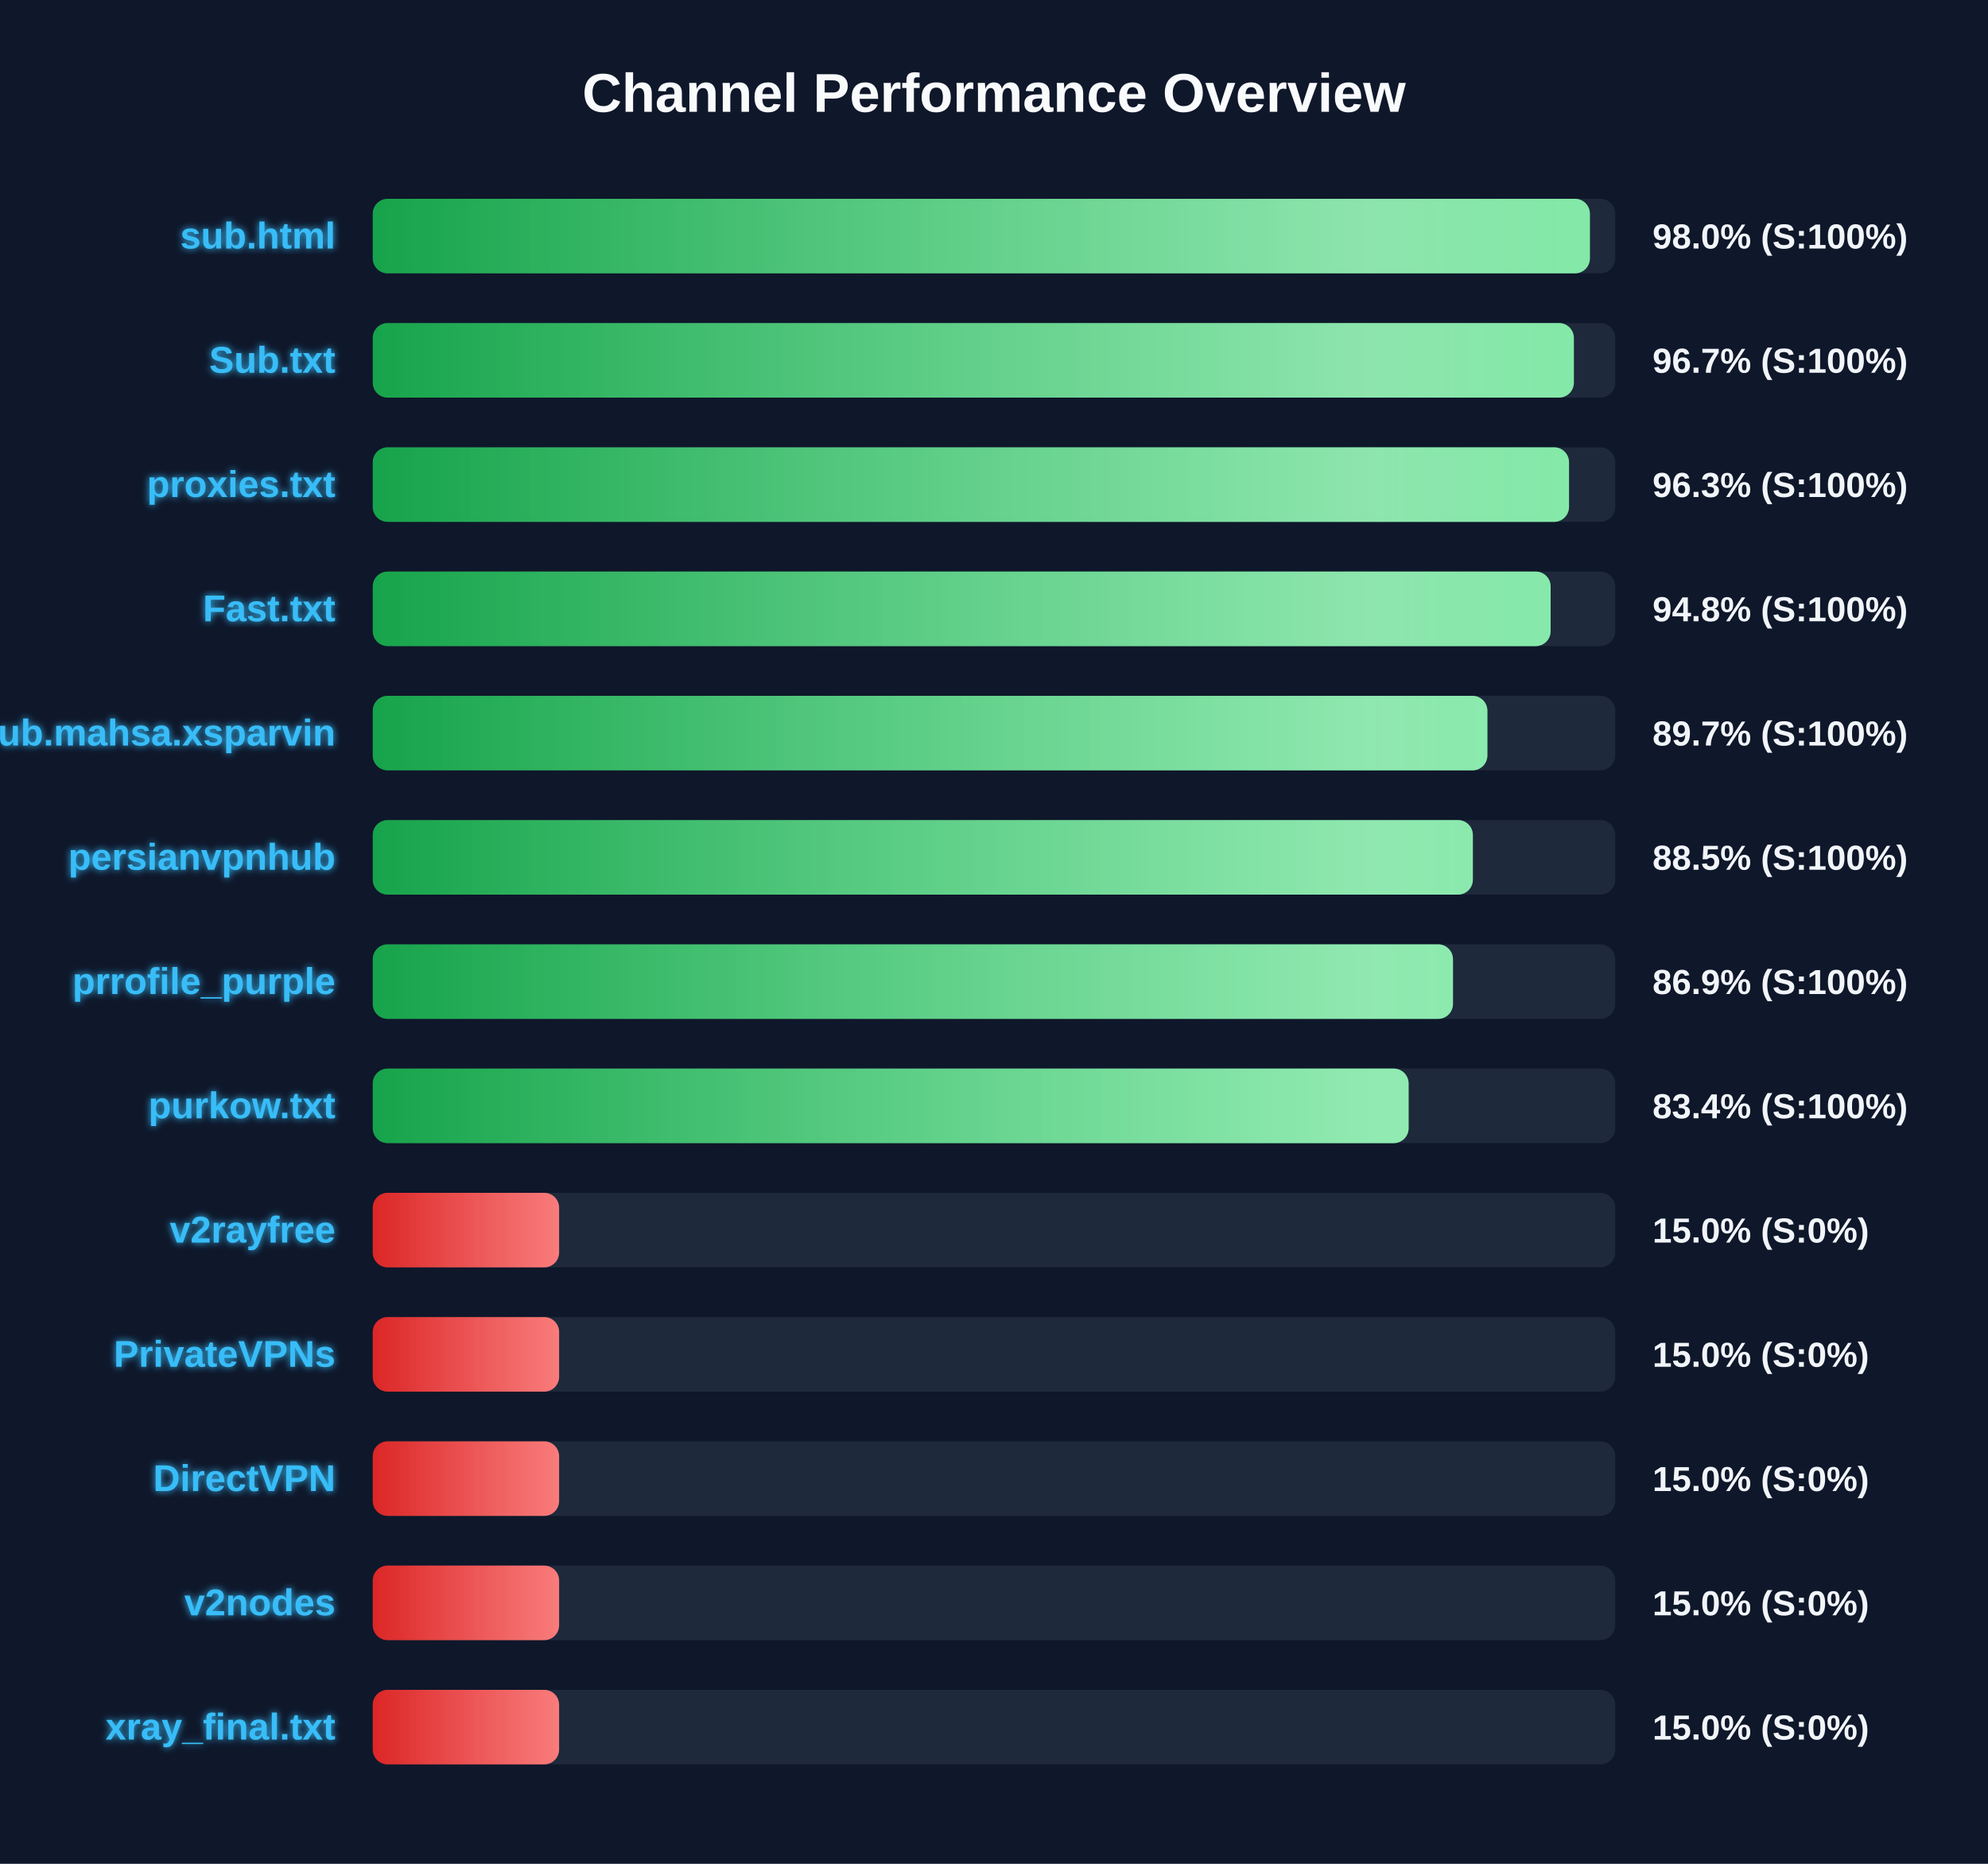
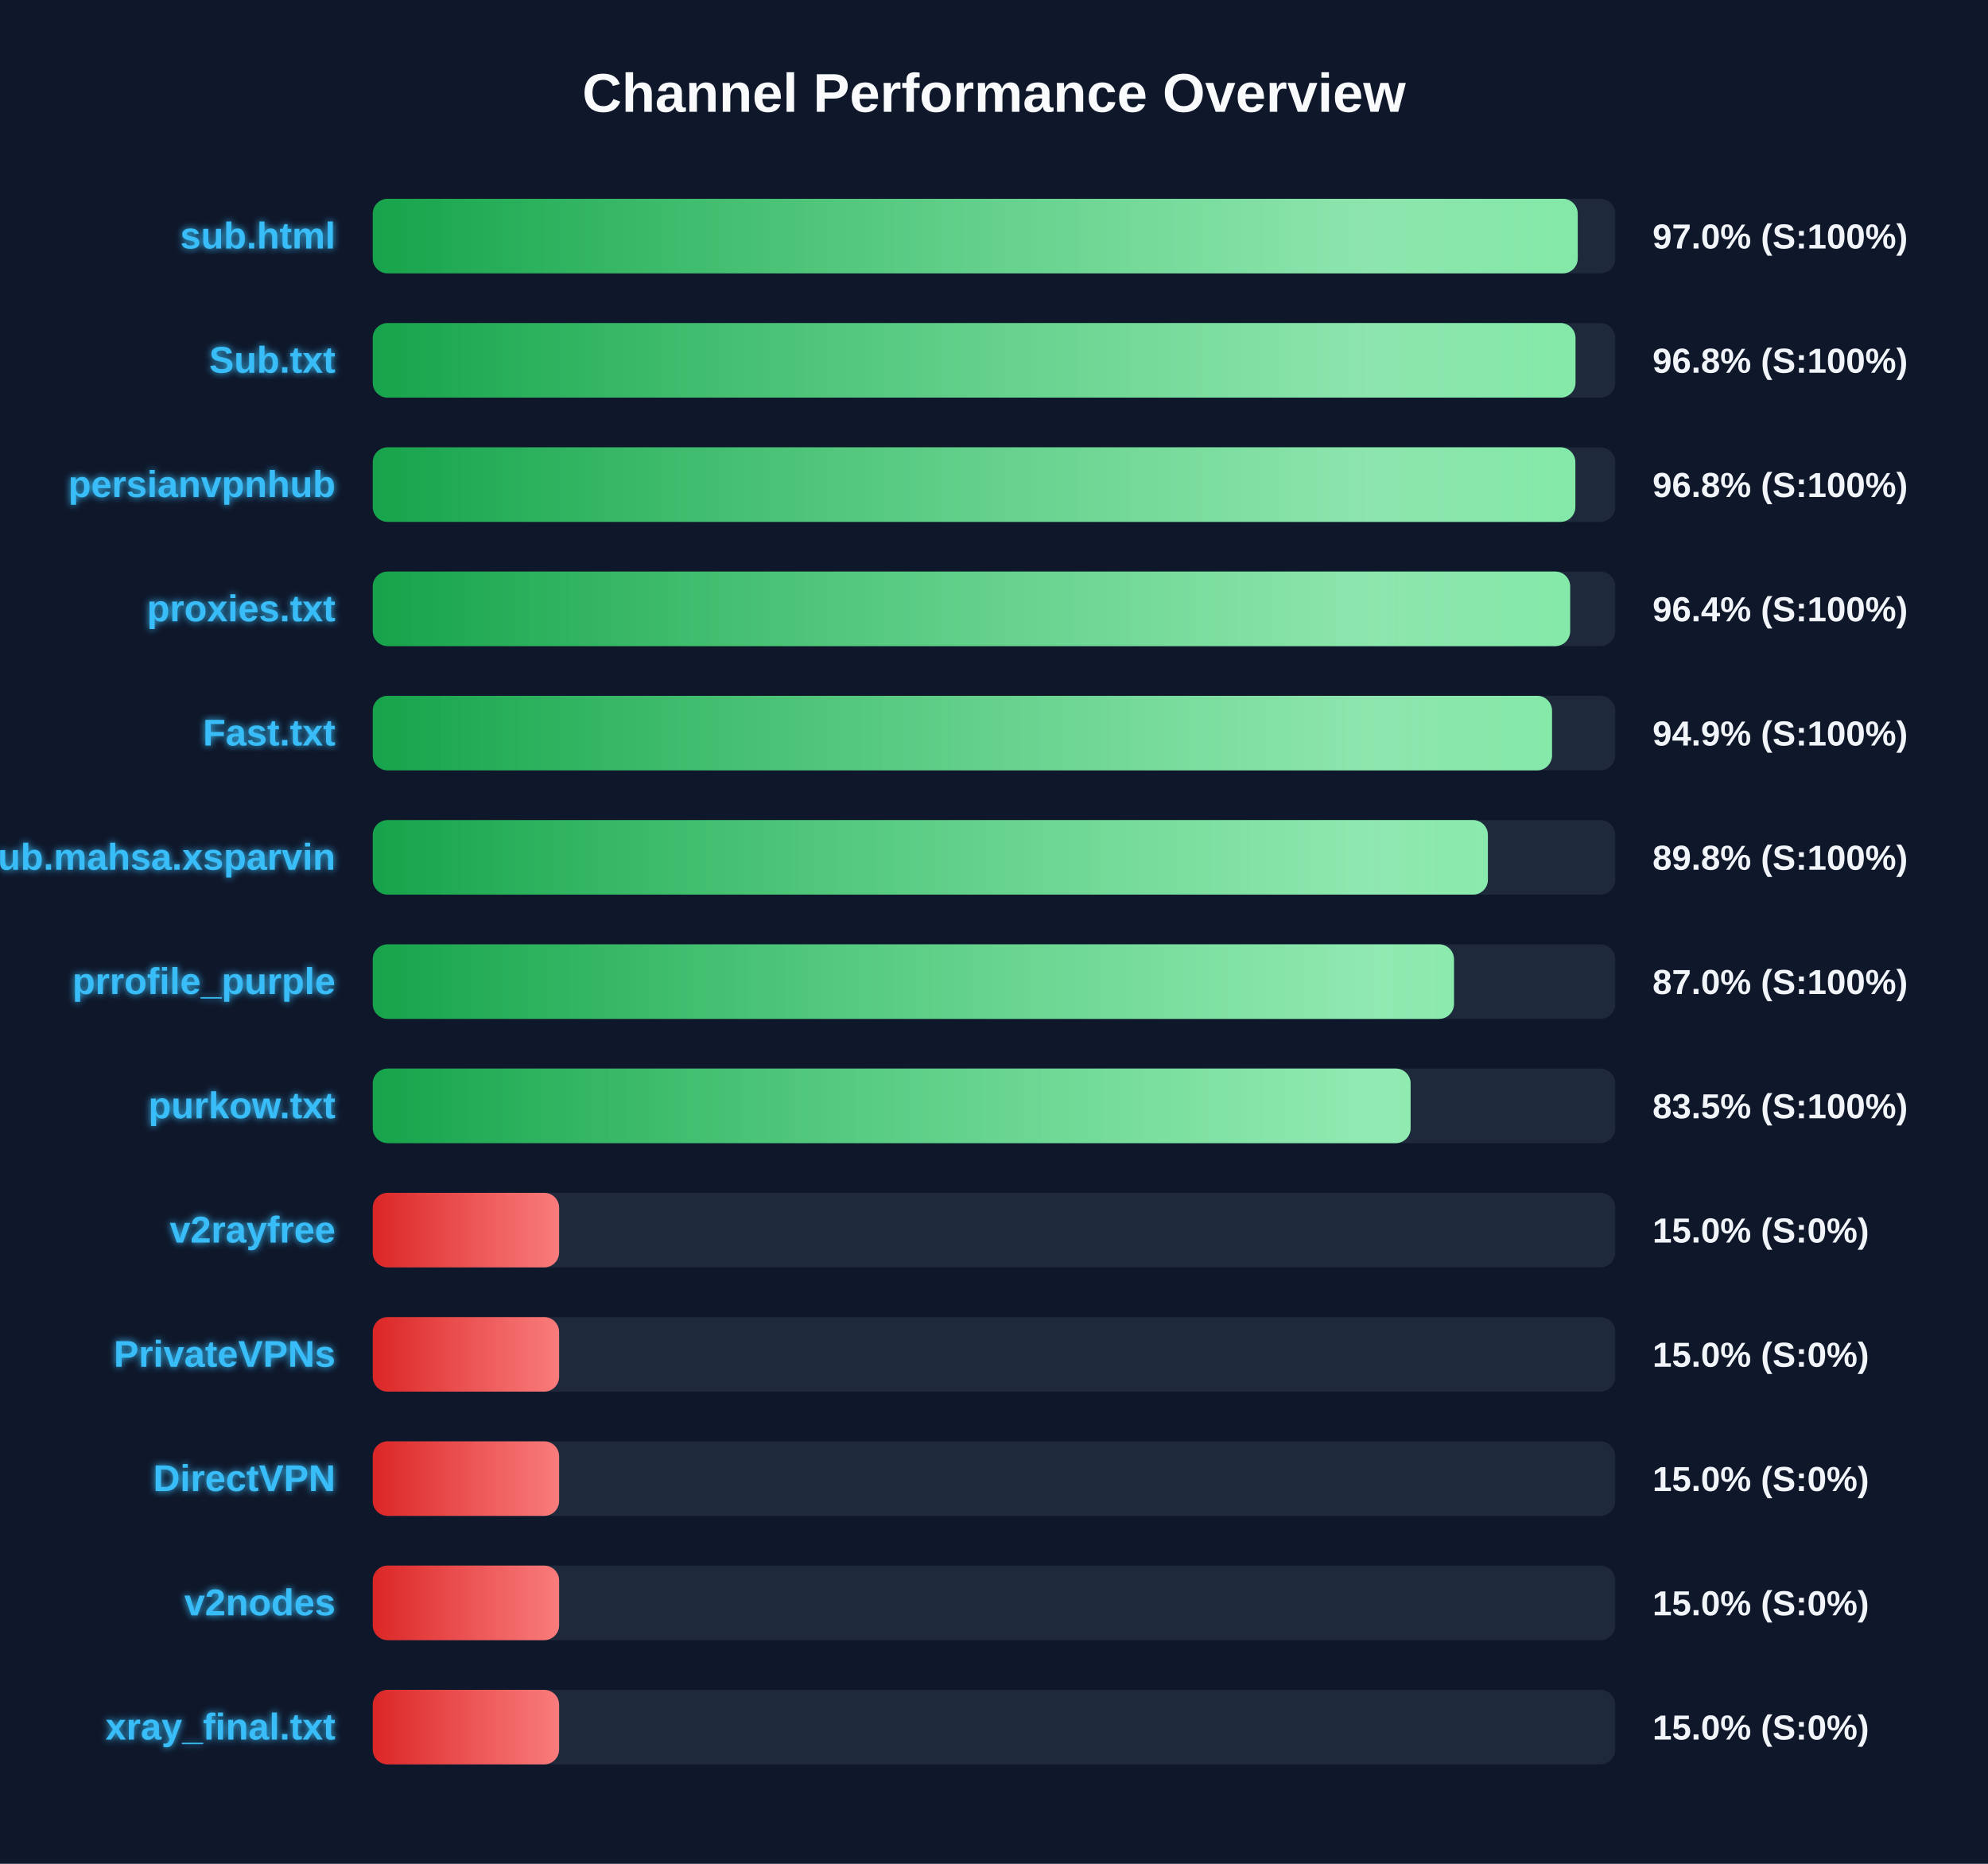
<svg xmlns="http://www.w3.org/2000/svg" width="800" height="750" version="1.1">
  <defs>
    <linearGradient id="grad-green" x1="0%" y1="0%" x2="100%" y2="0%">
      <stop offset="0%" stop-color="#16a34a" />
      <stop offset="100%" stop-color="#4ade80" />
    </linearGradient>
    <linearGradient id="grad-yellow" x1="0%" y1="0%" x2="100%" y2="0%">
      <stop offset="0%" stop-color="#ca8a04" />
      <stop offset="100%" stop-color="#fde047" />
    </linearGradient>
    <linearGradient id="grad-red" x1="0%" y1="0%" x2="100%" y2="0%">
      <stop offset="0%" stop-color="#dc2626" />
      <stop offset="100%" stop-color="#f87171" />
    </linearGradient>
    <linearGradient id="shimmer" x1="0%" y1="0%" x2="100%" y2="0%">
      <stop offset="0%" stop-color="rgba(255,255,255,0)" />
      <stop offset="50%" stop-color="rgba(255,255,255,0.4)" />
      <stop offset="100%" stop-color="rgba(255,255,255,0)" />
    </linearGradient>
    <filter id="glow" x="-20%" y="-20%" width="140%" height="140%">
      <feGaussianBlur stdDeviation="1.5" result="blur" />
      <feComposite in="SourceGraphic" in2="blur" operator="over" />
    </filter>
  </defs>
  <style>
        .bg-rect { fill: #0f172a; }
        .title { font: bold 22px 'Segoe UI', Arial, sans-serif; fill: #f8fafc; }
        .row { font: bold 15px 'Segoe UI', Arial, sans-serif; fill: #38bdf8; filter: url(#glow); }
        .score { font: bold 14px 'Segoe UI', Arial, sans-serif; fill: #f1f5f9; }
        @keyframes shimmer-anim {
            0% { transform: translateX(-100%); }
            100% { transform: translateX(200%); }
        }
        .shimmer-rect {
            animation: shimmer-anim 2.5s infinite linear;
        }
    </style>
  <rect width="100%" height="100%" class="bg-rect" />
  <text x="400" y="45" text-anchor="middle" class="title">Channel Performance Overview</text>
  <rect x="150" y="80" width="500" height="30" fill="#1e293b" rx="6" />
  <clipPath id="clip-0">
-     <rect x="150" y="80" width="489.8" height="30" rx="6" />
+     <rect x="150" y="80" width="484.9" height="30" rx="6" />
  </clipPath>
-   <rect x="150" y="80" width="489.8" height="30" fill="url(#grad-green)" rx="6" />
+   <rect x="150" y="80" width="484.9" height="30" fill="url(#grad-green)" rx="6" />
  <g clip-path="url(#clip-0)">
    <rect x="150" y="80" width="100%" height="30" fill="url(#shimmer)" class="shimmer-rect" />
  </g>
  <text x="135" y="100" text-anchor="end" class="row">sub.html</text>
-   <text x="665" y="100" text-anchor="start" class="score">98.0% (S:100%)</text>
+   <text x="665" y="100" text-anchor="start" class="score">97.0% (S:100%)</text>
  <rect x="150" y="130" width="500" height="30" fill="#1e293b" rx="6" />
  <clipPath id="clip-1">
-     <rect x="150" y="130" width="483.35" height="30" rx="6" />
+     <rect x="150" y="130" width="484.0" height="30" rx="6" />
  </clipPath>
-   <rect x="150" y="130" width="483.35" height="30" fill="url(#grad-green)" rx="6" />
+   <rect x="150" y="130" width="484.0" height="30" fill="url(#grad-green)" rx="6" />
  <g clip-path="url(#clip-1)">
    <rect x="150" y="130" width="100%" height="30" fill="url(#shimmer)" class="shimmer-rect" />
  </g>
  <text x="135" y="150" text-anchor="end" class="row">Sub.txt</text>
-   <text x="665" y="150" text-anchor="start" class="score">96.7% (S:100%)</text>
+   <text x="665" y="150" text-anchor="start" class="score">96.8% (S:100%)</text>
  <rect x="150" y="180" width="500" height="30" fill="#1e293b" rx="6" />
  <clipPath id="clip-2">
-     <rect x="150" y="180" width="481.4" height="30" rx="6" />
+     <rect x="150" y="180" width="483.95" height="30" rx="6" />
  </clipPath>
-   <rect x="150" y="180" width="481.4" height="30" fill="url(#grad-green)" rx="6" />
+   <rect x="150" y="180" width="483.95" height="30" fill="url(#grad-green)" rx="6" />
  <g clip-path="url(#clip-2)">
    <rect x="150" y="180" width="100%" height="30" fill="url(#shimmer)" class="shimmer-rect" />
  </g>
-   <text x="135" y="200" text-anchor="end" class="row">proxies.txt</text>
-   <text x="665" y="200" text-anchor="start" class="score">96.3% (S:100%)</text>
+   <text x="135" y="200" text-anchor="end" class="row">persianvpnhub</text>
+   <text x="665" y="200" text-anchor="start" class="score">96.8% (S:100%)</text>
  <rect x="150" y="230" width="500" height="30" fill="#1e293b" rx="6" />
  <clipPath id="clip-3">
-     <rect x="150" y="230" width="474.0" height="30" rx="6" />
+     <rect x="150" y="230" width="481.85" height="30" rx="6" />
  </clipPath>
-   <rect x="150" y="230" width="474.0" height="30" fill="url(#grad-green)" rx="6" />
+   <rect x="150" y="230" width="481.85" height="30" fill="url(#grad-green)" rx="6" />
  <g clip-path="url(#clip-3)">
    <rect x="150" y="230" width="100%" height="30" fill="url(#shimmer)" class="shimmer-rect" />
  </g>
-   <text x="135" y="250" text-anchor="end" class="row">Fast.txt</text>
-   <text x="665" y="250" text-anchor="start" class="score">94.8% (S:100%)</text>
+   <text x="135" y="250" text-anchor="end" class="row">proxies.txt</text>
+   <text x="665" y="250" text-anchor="start" class="score">96.4% (S:100%)</text>
  <rect x="150" y="280" width="500" height="30" fill="#1e293b" rx="6" />
  <clipPath id="clip-4">
-     <rect x="150" y="280" width="448.55" height="30" rx="6" />
+     <rect x="150" y="280" width="474.55" height="30" rx="6" />
  </clipPath>
-   <rect x="150" y="280" width="448.55" height="30" fill="url(#grad-green)" rx="6" />
+   <rect x="150" y="280" width="474.55" height="30" fill="url(#grad-green)" rx="6" />
  <g clip-path="url(#clip-4)">
    <rect x="150" y="280" width="100%" height="30" fill="url(#shimmer)" class="shimmer-rect" />
  </g>
-   <text x="135" y="300" text-anchor="end" class="row">Sub.mahsa.xsparvin</text>
-   <text x="665" y="300" text-anchor="start" class="score">89.7% (S:100%)</text>
+   <text x="135" y="300" text-anchor="end" class="row">Fast.txt</text>
+   <text x="665" y="300" text-anchor="start" class="score">94.9% (S:100%)</text>
  <rect x="150" y="330" width="500" height="30" fill="#1e293b" rx="6" />
  <clipPath id="clip-5">
-     <rect x="150" y="330" width="442.7" height="30" rx="6" />
+     <rect x="150" y="330" width="448.75" height="30" rx="6" />
  </clipPath>
-   <rect x="150" y="330" width="442.7" height="30" fill="url(#grad-green)" rx="6" />
+   <rect x="150" y="330" width="448.75" height="30" fill="url(#grad-green)" rx="6" />
  <g clip-path="url(#clip-5)">
    <rect x="150" y="330" width="100%" height="30" fill="url(#shimmer)" class="shimmer-rect" />
  </g>
-   <text x="135" y="350" text-anchor="end" class="row">persianvpnhub</text>
-   <text x="665" y="350" text-anchor="start" class="score">88.5% (S:100%)</text>
+   <text x="135" y="350" text-anchor="end" class="row">Sub.mahsa.xsparvin</text>
+   <text x="665" y="350" text-anchor="start" class="score">89.8% (S:100%)</text>
  <rect x="150" y="380" width="500" height="30" fill="#1e293b" rx="6" />
  <clipPath id="clip-6">
-     <rect x="150" y="380" width="434.7" height="30" rx="6" />
+     <rect x="150" y="380" width="435.1" height="30" rx="6" />
  </clipPath>
-   <rect x="150" y="380" width="434.7" height="30" fill="url(#grad-green)" rx="6" />
+   <rect x="150" y="380" width="435.1" height="30" fill="url(#grad-green)" rx="6" />
  <g clip-path="url(#clip-6)">
    <rect x="150" y="380" width="100%" height="30" fill="url(#shimmer)" class="shimmer-rect" />
  </g>
  <text x="135" y="400" text-anchor="end" class="row">prrofile_purple</text>
-   <text x="665" y="400" text-anchor="start" class="score">86.9% (S:100%)</text>
+   <text x="665" y="400" text-anchor="start" class="score">87.0% (S:100%)</text>
  <rect x="150" y="430" width="500" height="30" fill="#1e293b" rx="6" />
  <clipPath id="clip-7">
-     <rect x="150" y="430" width="416.85" height="30" rx="6" />
+     <rect x="150" y="430" width="417.65" height="30" rx="6" />
  </clipPath>
-   <rect x="150" y="430" width="416.85" height="30" fill="url(#grad-green)" rx="6" />
+   <rect x="150" y="430" width="417.65" height="30" fill="url(#grad-green)" rx="6" />
  <g clip-path="url(#clip-7)">
    <rect x="150" y="430" width="100%" height="30" fill="url(#shimmer)" class="shimmer-rect" />
  </g>
  <text x="135" y="450" text-anchor="end" class="row">purkow.txt</text>
-   <text x="665" y="450" text-anchor="start" class="score">83.4% (S:100%)</text>
+   <text x="665" y="450" text-anchor="start" class="score">83.5% (S:100%)</text>
  <rect x="150" y="480" width="500" height="30" fill="#1e293b" rx="6" />
  <clipPath id="clip-8">
    <rect x="150" y="480" width="75.0" height="30" rx="6" />
  </clipPath>
  <rect x="150" y="480" width="75.0" height="30" fill="url(#grad-red)" rx="6" />
  <g clip-path="url(#clip-8)">
    <rect x="150" y="480" width="100%" height="30" fill="url(#shimmer)" class="shimmer-rect" />
  </g>
  <text x="135" y="500" text-anchor="end" class="row">v2rayfree</text>
  <text x="665" y="500" text-anchor="start" class="score">15.0% (S:0%)</text>
  <rect x="150" y="530" width="500" height="30" fill="#1e293b" rx="6" />
  <clipPath id="clip-9">
    <rect x="150" y="530" width="75.0" height="30" rx="6" />
  </clipPath>
  <rect x="150" y="530" width="75.0" height="30" fill="url(#grad-red)" rx="6" />
  <g clip-path="url(#clip-9)">
    <rect x="150" y="530" width="100%" height="30" fill="url(#shimmer)" class="shimmer-rect" />
  </g>
  <text x="135" y="550" text-anchor="end" class="row">PrivateVPNs</text>
  <text x="665" y="550" text-anchor="start" class="score">15.0% (S:0%)</text>
  <rect x="150" y="580" width="500" height="30" fill="#1e293b" rx="6" />
  <clipPath id="clip-10">
    <rect x="150" y="580" width="75.0" height="30" rx="6" />
  </clipPath>
  <rect x="150" y="580" width="75.0" height="30" fill="url(#grad-red)" rx="6" />
  <g clip-path="url(#clip-10)">
    <rect x="150" y="580" width="100%" height="30" fill="url(#shimmer)" class="shimmer-rect" />
  </g>
  <text x="135" y="600" text-anchor="end" class="row">DirectVPN</text>
  <text x="665" y="600" text-anchor="start" class="score">15.0% (S:0%)</text>
  <rect x="150" y="630" width="500" height="30" fill="#1e293b" rx="6" />
  <clipPath id="clip-11">
    <rect x="150" y="630" width="75.0" height="30" rx="6" />
  </clipPath>
  <rect x="150" y="630" width="75.0" height="30" fill="url(#grad-red)" rx="6" />
  <g clip-path="url(#clip-11)">
    <rect x="150" y="630" width="100%" height="30" fill="url(#shimmer)" class="shimmer-rect" />
  </g>
  <text x="135" y="650" text-anchor="end" class="row">v2nodes</text>
  <text x="665" y="650" text-anchor="start" class="score">15.0% (S:0%)</text>
  <rect x="150" y="680" width="500" height="30" fill="#1e293b" rx="6" />
  <clipPath id="clip-12">
    <rect x="150" y="680" width="75.0" height="30" rx="6" />
  </clipPath>
  <rect x="150" y="680" width="75.0" height="30" fill="url(#grad-red)" rx="6" />
  <g clip-path="url(#clip-12)">
    <rect x="150" y="680" width="100%" height="30" fill="url(#shimmer)" class="shimmer-rect" />
  </g>
  <text x="135" y="700" text-anchor="end" class="row">xray_final.txt</text>
  <text x="665" y="700" text-anchor="start" class="score">15.0% (S:0%)</text>
</svg>
